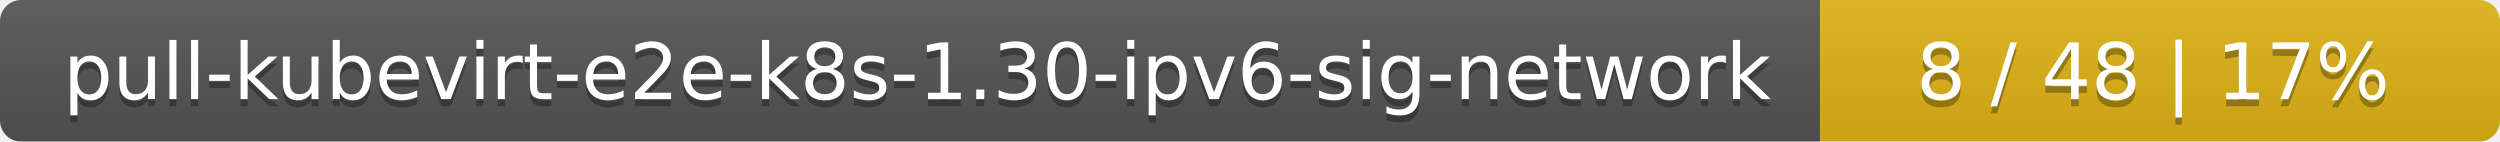
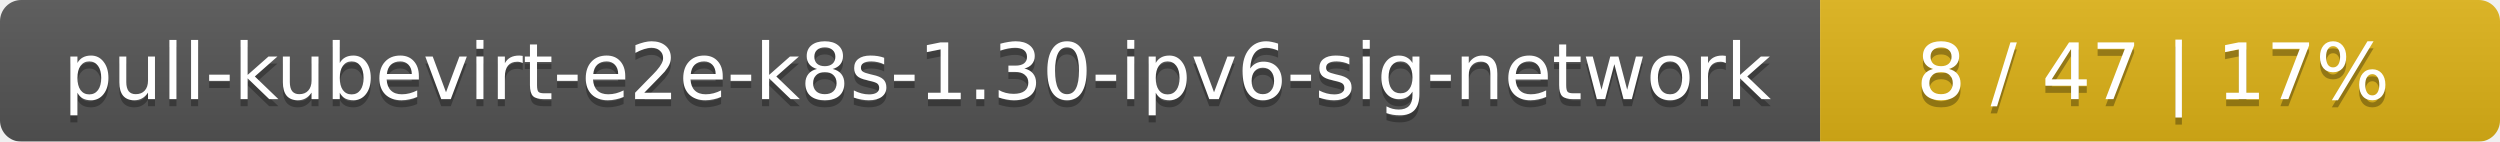
<svg xmlns="http://www.w3.org/2000/svg" width="353" height="20">
  <linearGradient id="smooth" x2="0" y2="100%">
    <stop offset="0" stop-color="#bbb" stop-opacity=".1" />
    <stop offset="1" stop-opacity=".1" />
  </linearGradient>
  <mask id="round">
    <rect width="353" height="20" rx="3" fill="#fff" />
  </mask>
  <g mask="url(#round)">
    <rect width="257" height="20" fill="#555" />
    <rect x="257" width="96" height="20" fill="#dfb317" />
    <rect width="353" height="20" fill="url(#smooth)" />
  </g>
  <g fill="#fff" text-anchor="middle" font-family="DejaVu Sans,Verdana,Geneva,sans-serif" font-size="11">
    <text x="129.5" y="15" fill="#010101" fill-opacity=".3">pull-kubevirt-e2e-k8s-1.30-ipv6-sig-network</text>
    <text x="129.5" y="14">pull-kubevirt-e2e-k8s-1.30-ipv6-sig-network</text>
-     <text x="304" y="15" fill="#010101" fill-opacity=".3">8 / 48    |    17%</text>
-     <text x="304" y="14">8 / 48    |    17%</text>
+     <text x="304" y="15" fill="#010101" fill-opacity=".3">8 / 47    |    17%</text>
+     <text x="304" y="14">8 / 47    |    17%</text>
  </g>
</svg>
